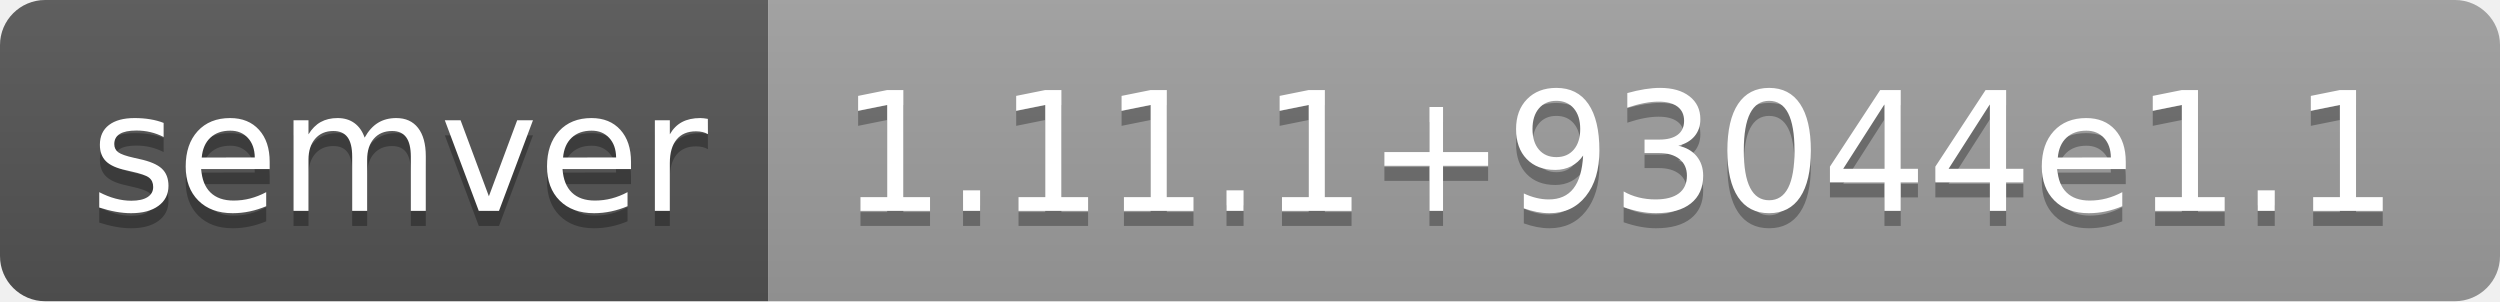
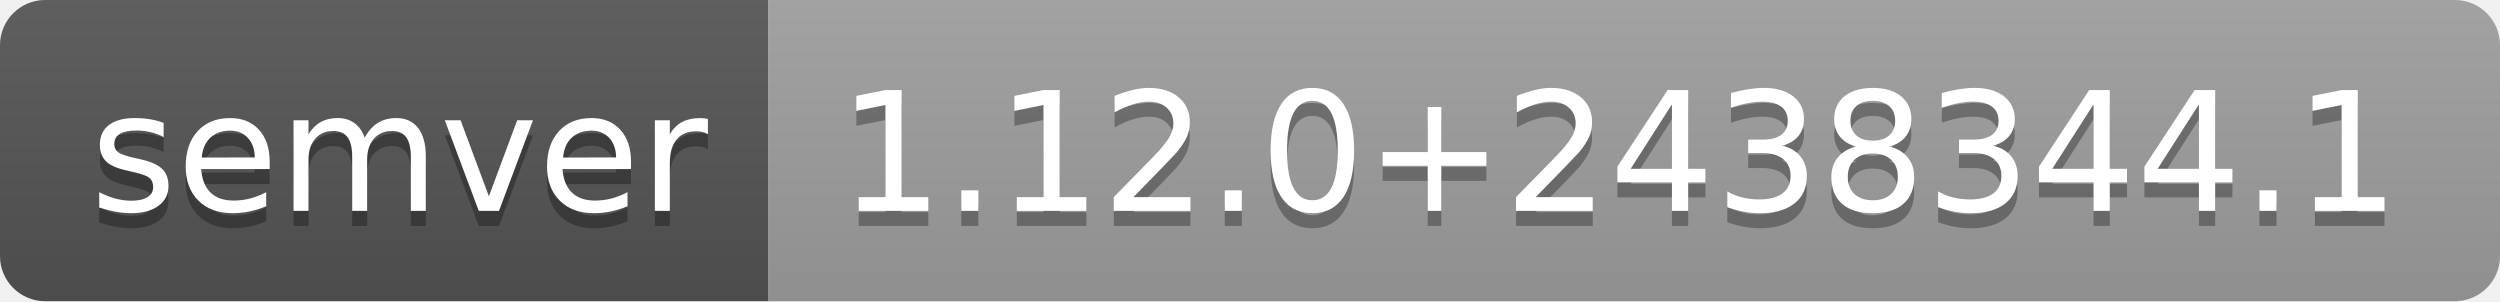
- <svg xmlns="http://www.w3.org/2000/svg" width="166" height="20" role="img" aria-label="semver: 1.11.1+93044e1.1">
+ <svg xmlns="http://www.w3.org/2000/svg" width="166" height="20" role="img" aria-label="semver: 1.12.0+2438344.1">
  <linearGradient id="s" x2="0" y2="100%">
    <stop offset="0" stop-color="#bbb" stop-opacity=".1" />
    <stop offset="1" stop-opacity=".1" />
  </linearGradient>
  <clipPath id="r">
    <rect width="166" height="20" rx="3" fill="#fff" />
  </clipPath>
  <g clip-path="url(#r)">
    <rect width="51" height="20" fill="#555" />
    <rect x="51" width="115" height="20" fill="#9f9f9f" />
    <rect width="166" height="20" fill="url(#s)" />
  </g>
  <g fill="#fff" text-anchor="middle" font-family="Verdana,Geneva,DejaVu Sans,sans-serif" text-rendering="geometricPrecision" font-size="110">
    <text aria-hidden="true" x="265" y="150" fill="#010101" fill-opacity=".3" transform="scale(.1)" textLength="410">semver</text>
    <text x="265" y="140" transform="scale(.1)" fill="#fff" textLength="410">semver</text>
-     <text aria-hidden="true" x="1075" y="150" fill="#010101" fill-opacity=".3" transform="scale(.1)" textLength="1050">1.11.1+93044e1.1</text>
-     <text x="1075" y="140" transform="scale(.1)" fill="#fff" textLength="1050">1.11.1+93044e1.1</text>
+     <text aria-hidden="true" x="1075" y="150" fill="#010101" fill-opacity=".3" transform="scale(.1)" textLength="1050">1.12.0+2438344.1</text>
+     <text x="1075" y="140" transform="scale(.1)" fill="#fff" textLength="1050">1.12.0+2438344.1</text>
  </g>
</svg>
